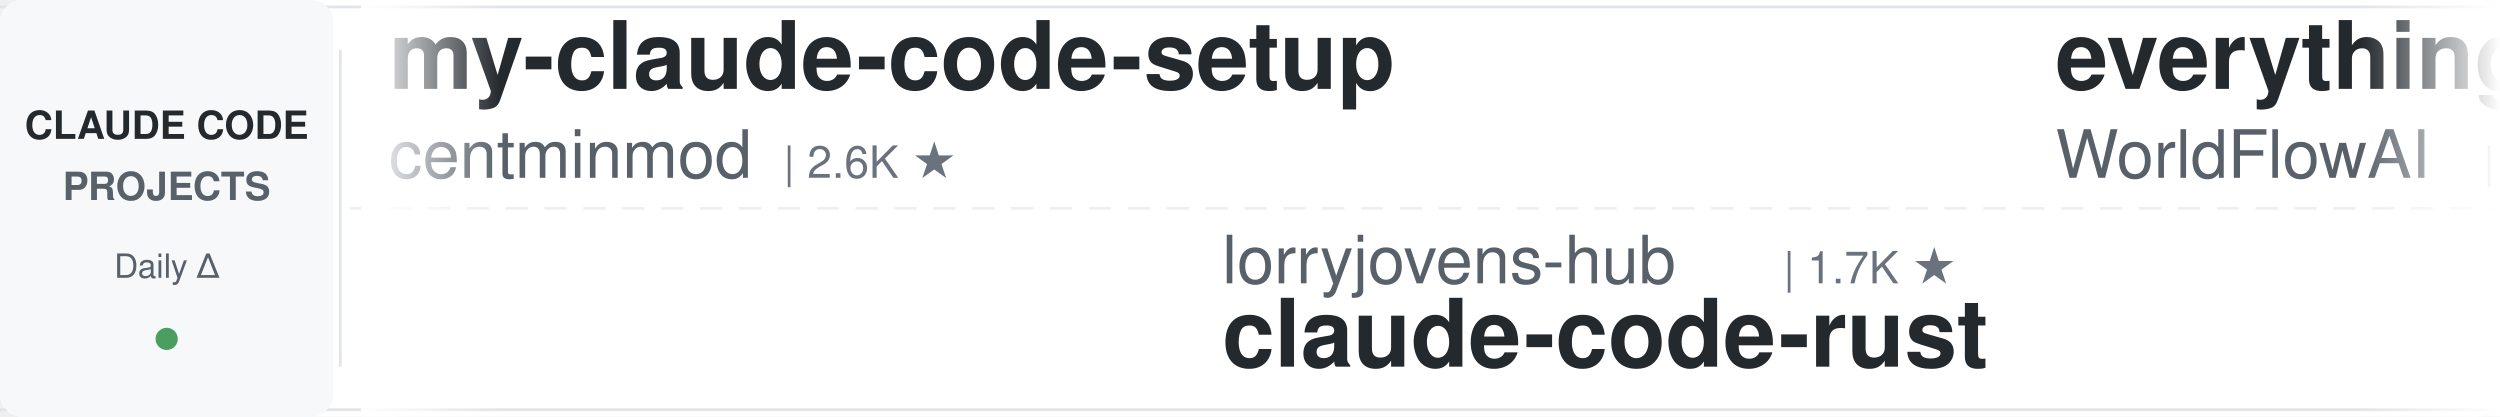
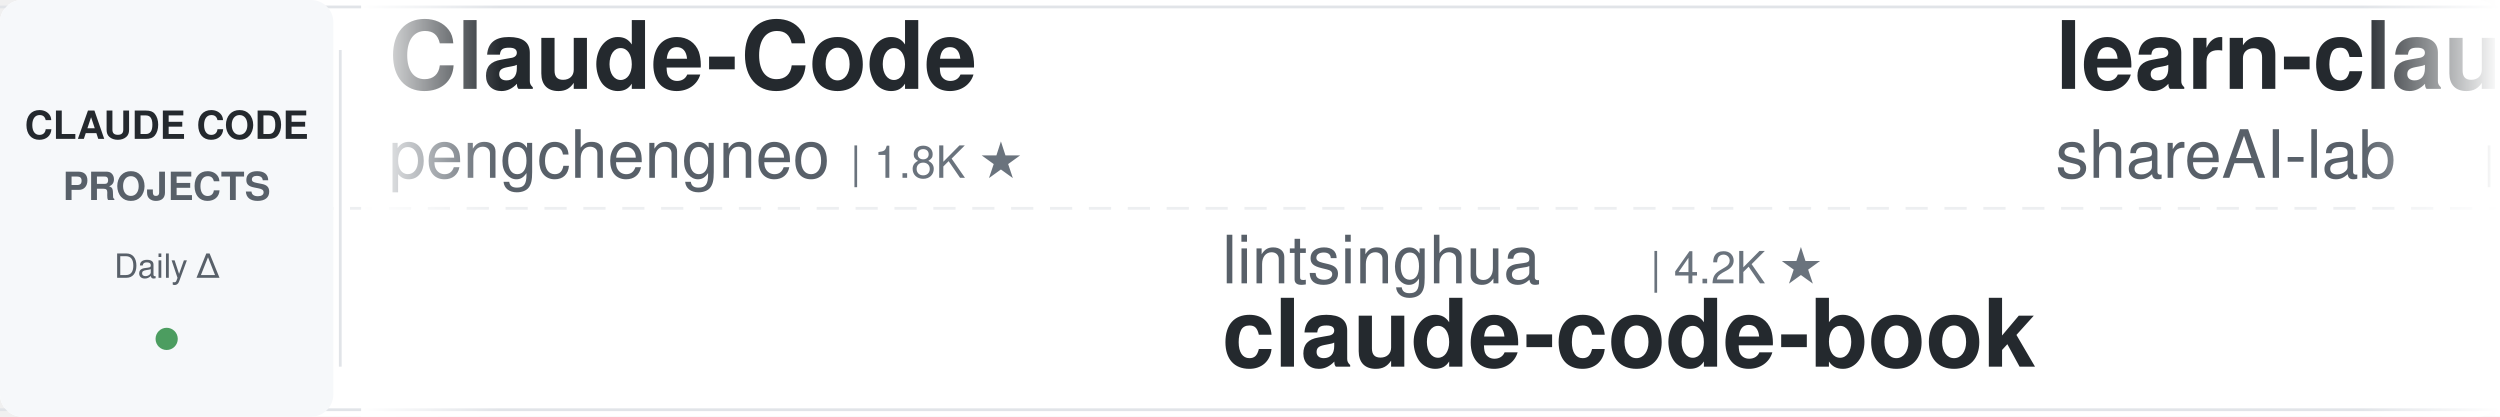
<svg xmlns="http://www.w3.org/2000/svg" width="900" height="150">
  <defs>
    <linearGradient id="awesomeLeftFade" x1="0%" y1="0%" x2="100%" y2="0%">
      <stop offset="0%" style="stop-color:#ffffff;stop-opacity:1" />
      <stop offset="100%" style="stop-color:#ffffff;stop-opacity:0" />
    </linearGradient>
    <linearGradient id="awesomeRightFade" x1="0%" y1="0%" x2="100%" y2="0%">
      <stop offset="0%" style="stop-color:#ffffff;stop-opacity:0" />
      <stop offset="100%" style="stop-color:#ffffff;stop-opacity:1" />
    </linearGradient>
  </defs>
  <rect width="900" height="150" fill="#ffffff" rx="8" />
  <rect x="0" y="2" width="900" height="1" fill="#e1e4e8" />
  <rect x="0" y="147" width="900" height="1" fill="#e1e4e8" />
  <line x1="0" y1="75" x2="900" y2="75" stroke="#e1e4e8" stroke-width="1" stroke-dasharray="8 6" opacity="0.6" />
  <rect x="0" y="0" width="120" height="150" fill="#f6f8fa" rx="8" />
  <text x="60" y="50" font-family="-apple-system, BlinkMacSystemFont, 'Segoe UI', Helvetica, Arial, sans-serif" font-size="14" font-weight="600" fill="#24292e" text-anchor="middle">CLAUDE CODE</text>
  <text x="60" y="72" font-family="-apple-system, BlinkMacSystemFont, 'Segoe UI', Helvetica, Arial, sans-serif" font-size="14" font-weight="600" fill="#586069" text-anchor="middle">PROJECTS</text>
  <text x="60" y="100" font-family="-apple-system, BlinkMacSystemFont, 'Segoe UI', Helvetica, Arial, sans-serif" font-size="12" font-weight="500" fill="#586069" text-anchor="middle">Daily Δ</text>
  <circle cx="60" cy="122" r="4" fill="#22863a" opacity="0.8" />
  <rect x="122" y="18" width="1" height="114" fill="#e1e4e8" />
  <clipPath id="awesomeTickerClip">
    <rect x="130" y="0" width="770" height="150" />
  </clipPath>
  <g clip-path="url(#awesomeTickerClip)">
    <g id="awesomeTickerItems">
      <animateTransform attributeName="transform" attributeType="XML" type="translate" from="0 0" to="-3000 0" dur="54s" repeatCount="indefinite" />
      <g transform="translate(0, 0)">
-         <text x="140" y="32" font-family="-apple-system, BlinkMacSystemFont, 'Segoe UI', Helvetica, Arial, sans-serif" font-size="34" font-weight="600" fill="#24292e">my-claude-code-setup</text>
-         <text x="140" y="64" font-family="-apple-system, BlinkMacSystemFont, 'Segoe UI', Helvetica, Arial, sans-serif" font-size="24" font-weight="400" fill="#586069">centminmod</text>
-         <text x="282" y="64" font-family="-apple-system, BlinkMacSystemFont, 'Segoe UI', Helvetica, Arial, sans-serif" font-size="16" font-weight="500" fill="#6a737d">| 2.6K ★</text>
+         <text x="140" y="32" font-family="-apple-system, BlinkMacSystemFont, 'Segoe UI', Helvetica, Arial, sans-serif" font-size="34" font-weight="600" fill="#24292e">Claude-Code</text>
+         <text x="140" y="64" font-family="-apple-system, BlinkMacSystemFont, 'Segoe UI', Helvetica, Arial, sans-serif" font-size="24" font-weight="400" fill="#586069">pengchengneo</text>
+         <text x="306" y="64" font-family="-apple-system, BlinkMacSystemFont, 'Segoe UI', Helvetica, Arial, sans-serif" font-size="16" font-weight="500" fill="#6a737d">| 1.8K ★</text>
      </g>
      <g transform="translate(300, 0)">
-         <text x="140" y="102" font-family="-apple-system, BlinkMacSystemFont, 'Segoe UI', Helvetica, Arial, sans-serif" font-size="24" font-weight="400" fill="#586069">lorryjovens-hub</text>
-         <text x="342" y="102" font-family="-apple-system, BlinkMacSystemFont, 'Segoe UI', Helvetica, Arial, sans-serif" font-size="16" font-weight="500" fill="#6a737d">| 1.7K ★</text>
-         <text x="140" y="132" font-family="-apple-system, BlinkMacSystemFont, 'Segoe UI', Helvetica, Arial, sans-serif" font-size="34" font-weight="600" fill="#24292e">claude-code-rust</text>
+         <text x="140" y="102" font-family="-apple-system, BlinkMacSystemFont, 'Segoe UI', Helvetica, Arial, sans-serif" font-size="24" font-weight="400" fill="#586069">lintsinghua</text>
+         <text x="294" y="102" font-family="-apple-system, BlinkMacSystemFont, 'Segoe UI', Helvetica, Arial, sans-serif" font-size="16" font-weight="500" fill="#6a737d">| 4.2K ★</text>
+         <text x="140" y="132" font-family="-apple-system, BlinkMacSystemFont, 'Segoe UI', Helvetica, Arial, sans-serif" font-size="34" font-weight="600" fill="#24292e">claude-code-book</text>
      </g>
      <g transform="translate(600, 0)">
-         <text x="140" y="32" font-family="-apple-system, BlinkMacSystemFont, 'Segoe UI', Helvetica, Arial, sans-serif" font-size="34" font-weight="600" fill="#24292e">everything-claude-code</text>
-         <text x="140" y="64" font-family="-apple-system, BlinkMacSystemFont, 'Segoe UI', Helvetica, Arial, sans-serif" font-size="24" font-weight="400" fill="#586069">WorldFlowAI</text>
-         <text x="294" y="64" font-family="-apple-system, BlinkMacSystemFont, 'Segoe UI', Helvetica, Arial, sans-serif" font-size="16" font-weight="500" fill="#6a737d">| 1.9K ★</text>
-         <text x="371" y="64" font-family="-apple-system, BlinkMacSystemFont, 'Segoe UI', Helvetica, Arial, sans-serif" font-size="16" font-weight="500" fill="#22863a"> +3</text>
+         <text x="140" y="32" font-family="-apple-system, BlinkMacSystemFont, 'Segoe UI', Helvetica, Arial, sans-serif" font-size="34" font-weight="600" fill="#24292e">learn-claude-code</text>
+         <text x="140" y="64" font-family="-apple-system, BlinkMacSystemFont, 'Segoe UI', Helvetica, Arial, sans-serif" font-size="24" font-weight="400" fill="#586069">shareAI-lab</text>
+         <text x="294" y="64" font-family="-apple-system, BlinkMacSystemFont, 'Segoe UI', Helvetica, Arial, sans-serif" font-size="16" font-weight="500" fill="#6a737d">| 75.6K ★</text>
+         <text x="380" y="64" font-family="-apple-system, BlinkMacSystemFont, 'Segoe UI', Helvetica, Arial, sans-serif" font-size="16" font-weight="500" fill="#22863a"> +31</text>
      </g>
      <g transform="translate(900, 0)">
-         <text x="140" y="102" font-family="-apple-system, BlinkMacSystemFont, 'Segoe UI', Helvetica, Arial, sans-serif" font-size="24" font-weight="400" fill="#586069">Cranot</text>
-         <text x="234" y="102" font-family="-apple-system, BlinkMacSystemFont, 'Segoe UI', Helvetica, Arial, sans-serif" font-size="16" font-weight="500" fill="#6a737d">| 2.9K ★</text>
-         <text x="140" y="132" font-family="-apple-system, BlinkMacSystemFont, 'Segoe UI', Helvetica, Arial, sans-serif" font-size="34" font-weight="600" fill="#24292e">claude-code-guide</text>
+         <text x="140" y="102" font-family="-apple-system, BlinkMacSystemFont, 'Segoe UI', Helvetica, Arial, sans-serif" font-size="24" font-weight="400" fill="#586069">nicedreamzapp</text>
+         <text x="318" y="102" font-family="-apple-system, BlinkMacSystemFont, 'Segoe UI', Helvetica, Arial, sans-serif" font-size="16" font-weight="500" fill="#6a737d">| 3.2K ★</text>
+         <text x="395" y="102" font-family="-apple-system, BlinkMacSystemFont, 'Segoe UI', Helvetica, Arial, sans-serif" font-size="16" font-weight="500" fill="#22863a"> +1</text>
+         <text x="140" y="132" font-family="-apple-system, BlinkMacSystemFont, 'Segoe UI', Helvetica, Arial, sans-serif" font-size="34" font-weight="600" fill="#24292e">claude-code-local</text>
      </g>
      <g transform="translate(1200, 0)">
-         <text x="140" y="32" font-family="-apple-system, BlinkMacSystemFont, 'Segoe UI', Helvetica, Arial, sans-serif" font-size="34" font-weight="600" fill="#24292e">ClaudeCode</text>
-         <text x="140" y="64" font-family="-apple-system, BlinkMacSystemFont, 'Segoe UI', Helvetica, Arial, sans-serif" font-size="24" font-weight="400" fill="#586069">guanshan</text>
-         <text x="258" y="64" font-family="-apple-system, BlinkMacSystemFont, 'Segoe UI', Helvetica, Arial, sans-serif" font-size="16" font-weight="500" fill="#6a737d">| 61 ★</text>
+         <text x="140" y="32" font-family="-apple-system, BlinkMacSystemFont, 'Segoe UI', Helvetica, Arial, sans-serif" font-size="34" font-weight="600" fill="#24292e">claude-code-engineering</text>
+         <text x="140" y="64" font-family="-apple-system, BlinkMacSystemFont, 'Segoe UI', Helvetica, Arial, sans-serif" font-size="24" font-weight="400" fill="#586069">huangjia2019</text>
+         <text x="306" y="64" font-family="-apple-system, BlinkMacSystemFont, 'Segoe UI', Helvetica, Arial, sans-serif" font-size="16" font-weight="500" fill="#6a737d">| 1.1K ★</text>
+         <text x="383" y="64" font-family="-apple-system, BlinkMacSystemFont, 'Segoe UI', Helvetica, Arial, sans-serif" font-size="16" font-weight="500" fill="#22863a"> +1</text>
      </g>
      <g transform="translate(1500, 0)">
-         <text x="140" y="102" font-family="-apple-system, BlinkMacSystemFont, 'Segoe UI', Helvetica, Arial, sans-serif" font-size="24" font-weight="400" fill="#586069">pedrohcgs</text>
-         <text x="270" y="102" font-family="-apple-system, BlinkMacSystemFont, 'Segoe UI', Helvetica, Arial, sans-serif" font-size="16" font-weight="500" fill="#6a737d">| 1.5K ★</text>
-         <text x="140" y="132" font-family="-apple-system, BlinkMacSystemFont, 'Segoe UI', Helvetica, Arial, sans-serif" font-size="34" font-weight="600" fill="#24292e">claude-code-my-workflow</text>
+         <text x="140" y="102" font-family="-apple-system, BlinkMacSystemFont, 'Segoe UI', Helvetica, Arial, sans-serif" font-size="24" font-weight="400" fill="#586069">wanshuiyin</text>
+         <text x="282" y="102" font-family="-apple-system, BlinkMacSystemFont, 'Segoe UI', Helvetica, Arial, sans-serif" font-size="16" font-weight="500" fill="#6a737d">| 15.5K ★</text>
+         <text x="368" y="102" font-family="-apple-system, BlinkMacSystemFont, 'Segoe UI', Helvetica, Arial, sans-serif" font-size="16" font-weight="500" fill="#22863a"> +10</text>
+         <text x="140" y="132" font-family="-apple-system, BlinkMacSystemFont, 'Segoe UI', Helvetica, Arial, sans-serif" font-size="34" font-weight="600" fill="#24292e">Auto-claude-code-researc...</text>
      </g>
      <g transform="translate(1800, 0)">
-         <text x="140" y="32" font-family="-apple-system, BlinkMacSystemFont, 'Segoe UI', Helvetica, Arial, sans-serif" font-size="34" font-weight="600" fill="#24292e">collection-claude-code-s...</text>
-         <text x="140" y="64" font-family="-apple-system, BlinkMacSystemFont, 'Segoe UI', Helvetica, Arial, sans-serif" font-size="24" font-weight="400" fill="#586069">chauncygu</text>
-         <text x="270" y="64" font-family="-apple-system, BlinkMacSystemFont, 'Segoe UI', Helvetica, Arial, sans-serif" font-size="16" font-weight="500" fill="#6a737d">| 2.8K ★</text>
+         <text x="140" y="32" font-family="-apple-system, BlinkMacSystemFont, 'Segoe UI', Helvetica, Arial, sans-serif" font-size="34" font-weight="600" fill="#24292e">Claude-Code-Usage-Monito...</text>
+         <text x="140" y="64" font-family="-apple-system, BlinkMacSystemFont, 'Segoe UI', Helvetica, Arial, sans-serif" font-size="24" font-weight="400" fill="#586069">Maciek-roboblog</text>
+         <text x="342" y="64" font-family="-apple-system, BlinkMacSystemFont, 'Segoe UI', Helvetica, Arial, sans-serif" font-size="16" font-weight="500" fill="#6a737d">| 8.7K ★</text>
+         <text x="419" y="64" font-family="-apple-system, BlinkMacSystemFont, 'Segoe UI', Helvetica, Arial, sans-serif" font-size="16" font-weight="500" fill="#cb2431"> -1</text>
      </g>
      <g transform="translate(2100, 0)">
-         <text x="140" y="102" font-family="-apple-system, BlinkMacSystemFont, 'Segoe UI', Helvetica, Arial, sans-serif" font-size="24" font-weight="400" fill="#586069">hangsman</text>
-         <text x="258" y="102" font-family="-apple-system, BlinkMacSystemFont, 'Segoe UI', Helvetica, Arial, sans-serif" font-size="16" font-weight="500" fill="#6a737d">| 791 ★</text>
-         <text x="140" y="132" font-family="-apple-system, BlinkMacSystemFont, 'Segoe UI', Helvetica, Arial, sans-serif" font-size="34" font-weight="600" fill="#24292e">claude-code-source</text>
+         <text x="140" y="102" font-family="-apple-system, BlinkMacSystemFont, 'Segoe UI', Helvetica, Arial, sans-serif" font-size="24" font-weight="400" fill="#586069">kodu-ai</text>
+         <text x="246" y="102" font-family="-apple-system, BlinkMacSystemFont, 'Segoe UI', Helvetica, Arial, sans-serif" font-size="16" font-weight="500" fill="#6a737d">| 5.2K ★</text>
+         <text x="140" y="132" font-family="-apple-system, BlinkMacSystemFont, 'Segoe UI', Helvetica, Arial, sans-serif" font-size="34" font-weight="600" fill="#24292e">claude-coder</text>
      </g>
      <g transform="translate(2400, 0)">
-         <text x="140" y="32" font-family="-apple-system, BlinkMacSystemFont, 'Segoe UI', Helvetica, Arial, sans-serif" font-size="34" font-weight="600" fill="#24292e">claude-code-proxy</text>
-         <text x="140" y="64" font-family="-apple-system, BlinkMacSystemFont, 'Segoe UI', Helvetica, Arial, sans-serif" font-size="24" font-weight="400" fill="#586069">1rgs</text>
-         <text x="210" y="64" font-family="-apple-system, BlinkMacSystemFont, 'Segoe UI', Helvetica, Arial, sans-serif" font-size="16" font-weight="500" fill="#6a737d">| 3.7K ★</text>
+         <text x="140" y="32" font-family="-apple-system, BlinkMacSystemFont, 'Segoe UI', Helvetica, Arial, sans-serif" font-size="34" font-weight="600" fill="#24292e">claude-code-templates</text>
+         <text x="140" y="64" font-family="-apple-system, BlinkMacSystemFont, 'Segoe UI', Helvetica, Arial, sans-serif" font-size="24" font-weight="400" fill="#586069">davila7</text>
+         <text x="246" y="64" font-family="-apple-system, BlinkMacSystemFont, 'Segoe UI', Helvetica, Arial, sans-serif" font-size="16" font-weight="500" fill="#6a737d">| 30.4K ★</text>
+         <text x="332" y="64" font-family="-apple-system, BlinkMacSystemFont, 'Segoe UI', Helvetica, Arial, sans-serif" font-size="16" font-weight="500" fill="#22863a"> +2</text>
      </g>
      <g transform="translate(2700, 0)">
-         <text x="140" y="102" font-family="-apple-system, BlinkMacSystemFont, 'Segoe UI', Helvetica, Arial, sans-serif" font-size="24" font-weight="400" fill="#586069">zstmfhy</text>
-         <text x="246" y="102" font-family="-apple-system, BlinkMacSystemFont, 'Segoe UI', Helvetica, Arial, sans-serif" font-size="16" font-weight="500" fill="#6a737d">| 190 ★</text>
-         <text x="140" y="132" font-family="-apple-system, BlinkMacSystemFont, 'Segoe UI', Helvetica, Arial, sans-serif" font-size="34" font-weight="600" fill="#24292e">Claude-code</text>
+         <text x="140" y="102" font-family="-apple-system, BlinkMacSystemFont, 'Segoe UI', Helvetica, Arial, sans-serif" font-size="24" font-weight="400" fill="#586069">https-deeplearning-ai</text>
+         <text x="414" y="102" font-family="-apple-system, BlinkMacSystemFont, 'Segoe UI', Helvetica, Arial, sans-serif" font-size="16" font-weight="500" fill="#6a737d">| 546 ★</text>
+         <text x="482" y="102" font-family="-apple-system, BlinkMacSystemFont, 'Segoe UI', Helvetica, Arial, sans-serif" font-size="16" font-weight="500" fill="#cb2431"> -1</text>
+         <text x="140" y="132" font-family="-apple-system, BlinkMacSystemFont, 'Segoe UI', Helvetica, Arial, sans-serif" font-size="34" font-weight="600" fill="#24292e">sc-claude-code-files</text>
      </g>
      <g transform="translate(3000, 0)">
-         <text x="140" y="32" font-family="-apple-system, BlinkMacSystemFont, 'Segoe UI', Helvetica, Arial, sans-serif" font-size="34" font-weight="600" fill="#24292e">my-claude-code-setup</text>
-         <text x="140" y="64" font-family="-apple-system, BlinkMacSystemFont, 'Segoe UI', Helvetica, Arial, sans-serif" font-size="24" font-weight="400" fill="#586069">centminmod</text>
-         <text x="282" y="64" font-family="-apple-system, BlinkMacSystemFont, 'Segoe UI', Helvetica, Arial, sans-serif" font-size="16" font-weight="500" fill="#6a737d">| 2.6K ★</text>
+         <text x="140" y="32" font-family="-apple-system, BlinkMacSystemFont, 'Segoe UI', Helvetica, Arial, sans-serif" font-size="34" font-weight="600" fill="#24292e">Claude-Code</text>
+         <text x="140" y="64" font-family="-apple-system, BlinkMacSystemFont, 'Segoe UI', Helvetica, Arial, sans-serif" font-size="24" font-weight="400" fill="#586069">pengchengneo</text>
+         <text x="306" y="64" font-family="-apple-system, BlinkMacSystemFont, 'Segoe UI', Helvetica, Arial, sans-serif" font-size="16" font-weight="500" fill="#6a737d">| 1.8K ★</text>
      </g>
      <g transform="translate(3300, 0)">
-         <text x="140" y="102" font-family="-apple-system, BlinkMacSystemFont, 'Segoe UI', Helvetica, Arial, sans-serif" font-size="24" font-weight="400" fill="#586069">lorryjovens-hub</text>
-         <text x="342" y="102" font-family="-apple-system, BlinkMacSystemFont, 'Segoe UI', Helvetica, Arial, sans-serif" font-size="16" font-weight="500" fill="#6a737d">| 1.7K ★</text>
-         <text x="140" y="132" font-family="-apple-system, BlinkMacSystemFont, 'Segoe UI', Helvetica, Arial, sans-serif" font-size="34" font-weight="600" fill="#24292e">claude-code-rust</text>
+         <text x="140" y="102" font-family="-apple-system, BlinkMacSystemFont, 'Segoe UI', Helvetica, Arial, sans-serif" font-size="24" font-weight="400" fill="#586069">lintsinghua</text>
+         <text x="294" y="102" font-family="-apple-system, BlinkMacSystemFont, 'Segoe UI', Helvetica, Arial, sans-serif" font-size="16" font-weight="500" fill="#6a737d">| 4.2K ★</text>
+         <text x="140" y="132" font-family="-apple-system, BlinkMacSystemFont, 'Segoe UI', Helvetica, Arial, sans-serif" font-size="34" font-weight="600" fill="#24292e">claude-code-book</text>
      </g>
      <g transform="translate(3600, 0)">
-         <text x="140" y="32" font-family="-apple-system, BlinkMacSystemFont, 'Segoe UI', Helvetica, Arial, sans-serif" font-size="34" font-weight="600" fill="#24292e">everything-claude-code</text>
-         <text x="140" y="64" font-family="-apple-system, BlinkMacSystemFont, 'Segoe UI', Helvetica, Arial, sans-serif" font-size="24" font-weight="400" fill="#586069">WorldFlowAI</text>
-         <text x="294" y="64" font-family="-apple-system, BlinkMacSystemFont, 'Segoe UI', Helvetica, Arial, sans-serif" font-size="16" font-weight="500" fill="#6a737d">| 1.9K ★</text>
-         <text x="371" y="64" font-family="-apple-system, BlinkMacSystemFont, 'Segoe UI', Helvetica, Arial, sans-serif" font-size="16" font-weight="500" fill="#22863a"> +3</text>
+         <text x="140" y="32" font-family="-apple-system, BlinkMacSystemFont, 'Segoe UI', Helvetica, Arial, sans-serif" font-size="34" font-weight="600" fill="#24292e">learn-claude-code</text>
+         <text x="140" y="64" font-family="-apple-system, BlinkMacSystemFont, 'Segoe UI', Helvetica, Arial, sans-serif" font-size="24" font-weight="400" fill="#586069">shareAI-lab</text>
+         <text x="294" y="64" font-family="-apple-system, BlinkMacSystemFont, 'Segoe UI', Helvetica, Arial, sans-serif" font-size="16" font-weight="500" fill="#6a737d">| 75.6K ★</text>
+         <text x="380" y="64" font-family="-apple-system, BlinkMacSystemFont, 'Segoe UI', Helvetica, Arial, sans-serif" font-size="16" font-weight="500" fill="#22863a"> +31</text>
      </g>
      <g transform="translate(3900, 0)">
-         <text x="140" y="102" font-family="-apple-system, BlinkMacSystemFont, 'Segoe UI', Helvetica, Arial, sans-serif" font-size="24" font-weight="400" fill="#586069">Cranot</text>
-         <text x="234" y="102" font-family="-apple-system, BlinkMacSystemFont, 'Segoe UI', Helvetica, Arial, sans-serif" font-size="16" font-weight="500" fill="#6a737d">| 2.9K ★</text>
-         <text x="140" y="132" font-family="-apple-system, BlinkMacSystemFont, 'Segoe UI', Helvetica, Arial, sans-serif" font-size="34" font-weight="600" fill="#24292e">claude-code-guide</text>
+         <text x="140" y="102" font-family="-apple-system, BlinkMacSystemFont, 'Segoe UI', Helvetica, Arial, sans-serif" font-size="24" font-weight="400" fill="#586069">nicedreamzapp</text>
+         <text x="318" y="102" font-family="-apple-system, BlinkMacSystemFont, 'Segoe UI', Helvetica, Arial, sans-serif" font-size="16" font-weight="500" fill="#6a737d">| 3.2K ★</text>
+         <text x="395" y="102" font-family="-apple-system, BlinkMacSystemFont, 'Segoe UI', Helvetica, Arial, sans-serif" font-size="16" font-weight="500" fill="#22863a"> +1</text>
+         <text x="140" y="132" font-family="-apple-system, BlinkMacSystemFont, 'Segoe UI', Helvetica, Arial, sans-serif" font-size="34" font-weight="600" fill="#24292e">claude-code-local</text>
      </g>
    </g>
  </g>
  <rect x="130" y="0" width="50" height="150" fill="url(#awesomeLeftFade)" />
  <rect x="850" y="0" width="50" height="150" fill="url(#awesomeRightFade)" />
</svg>
